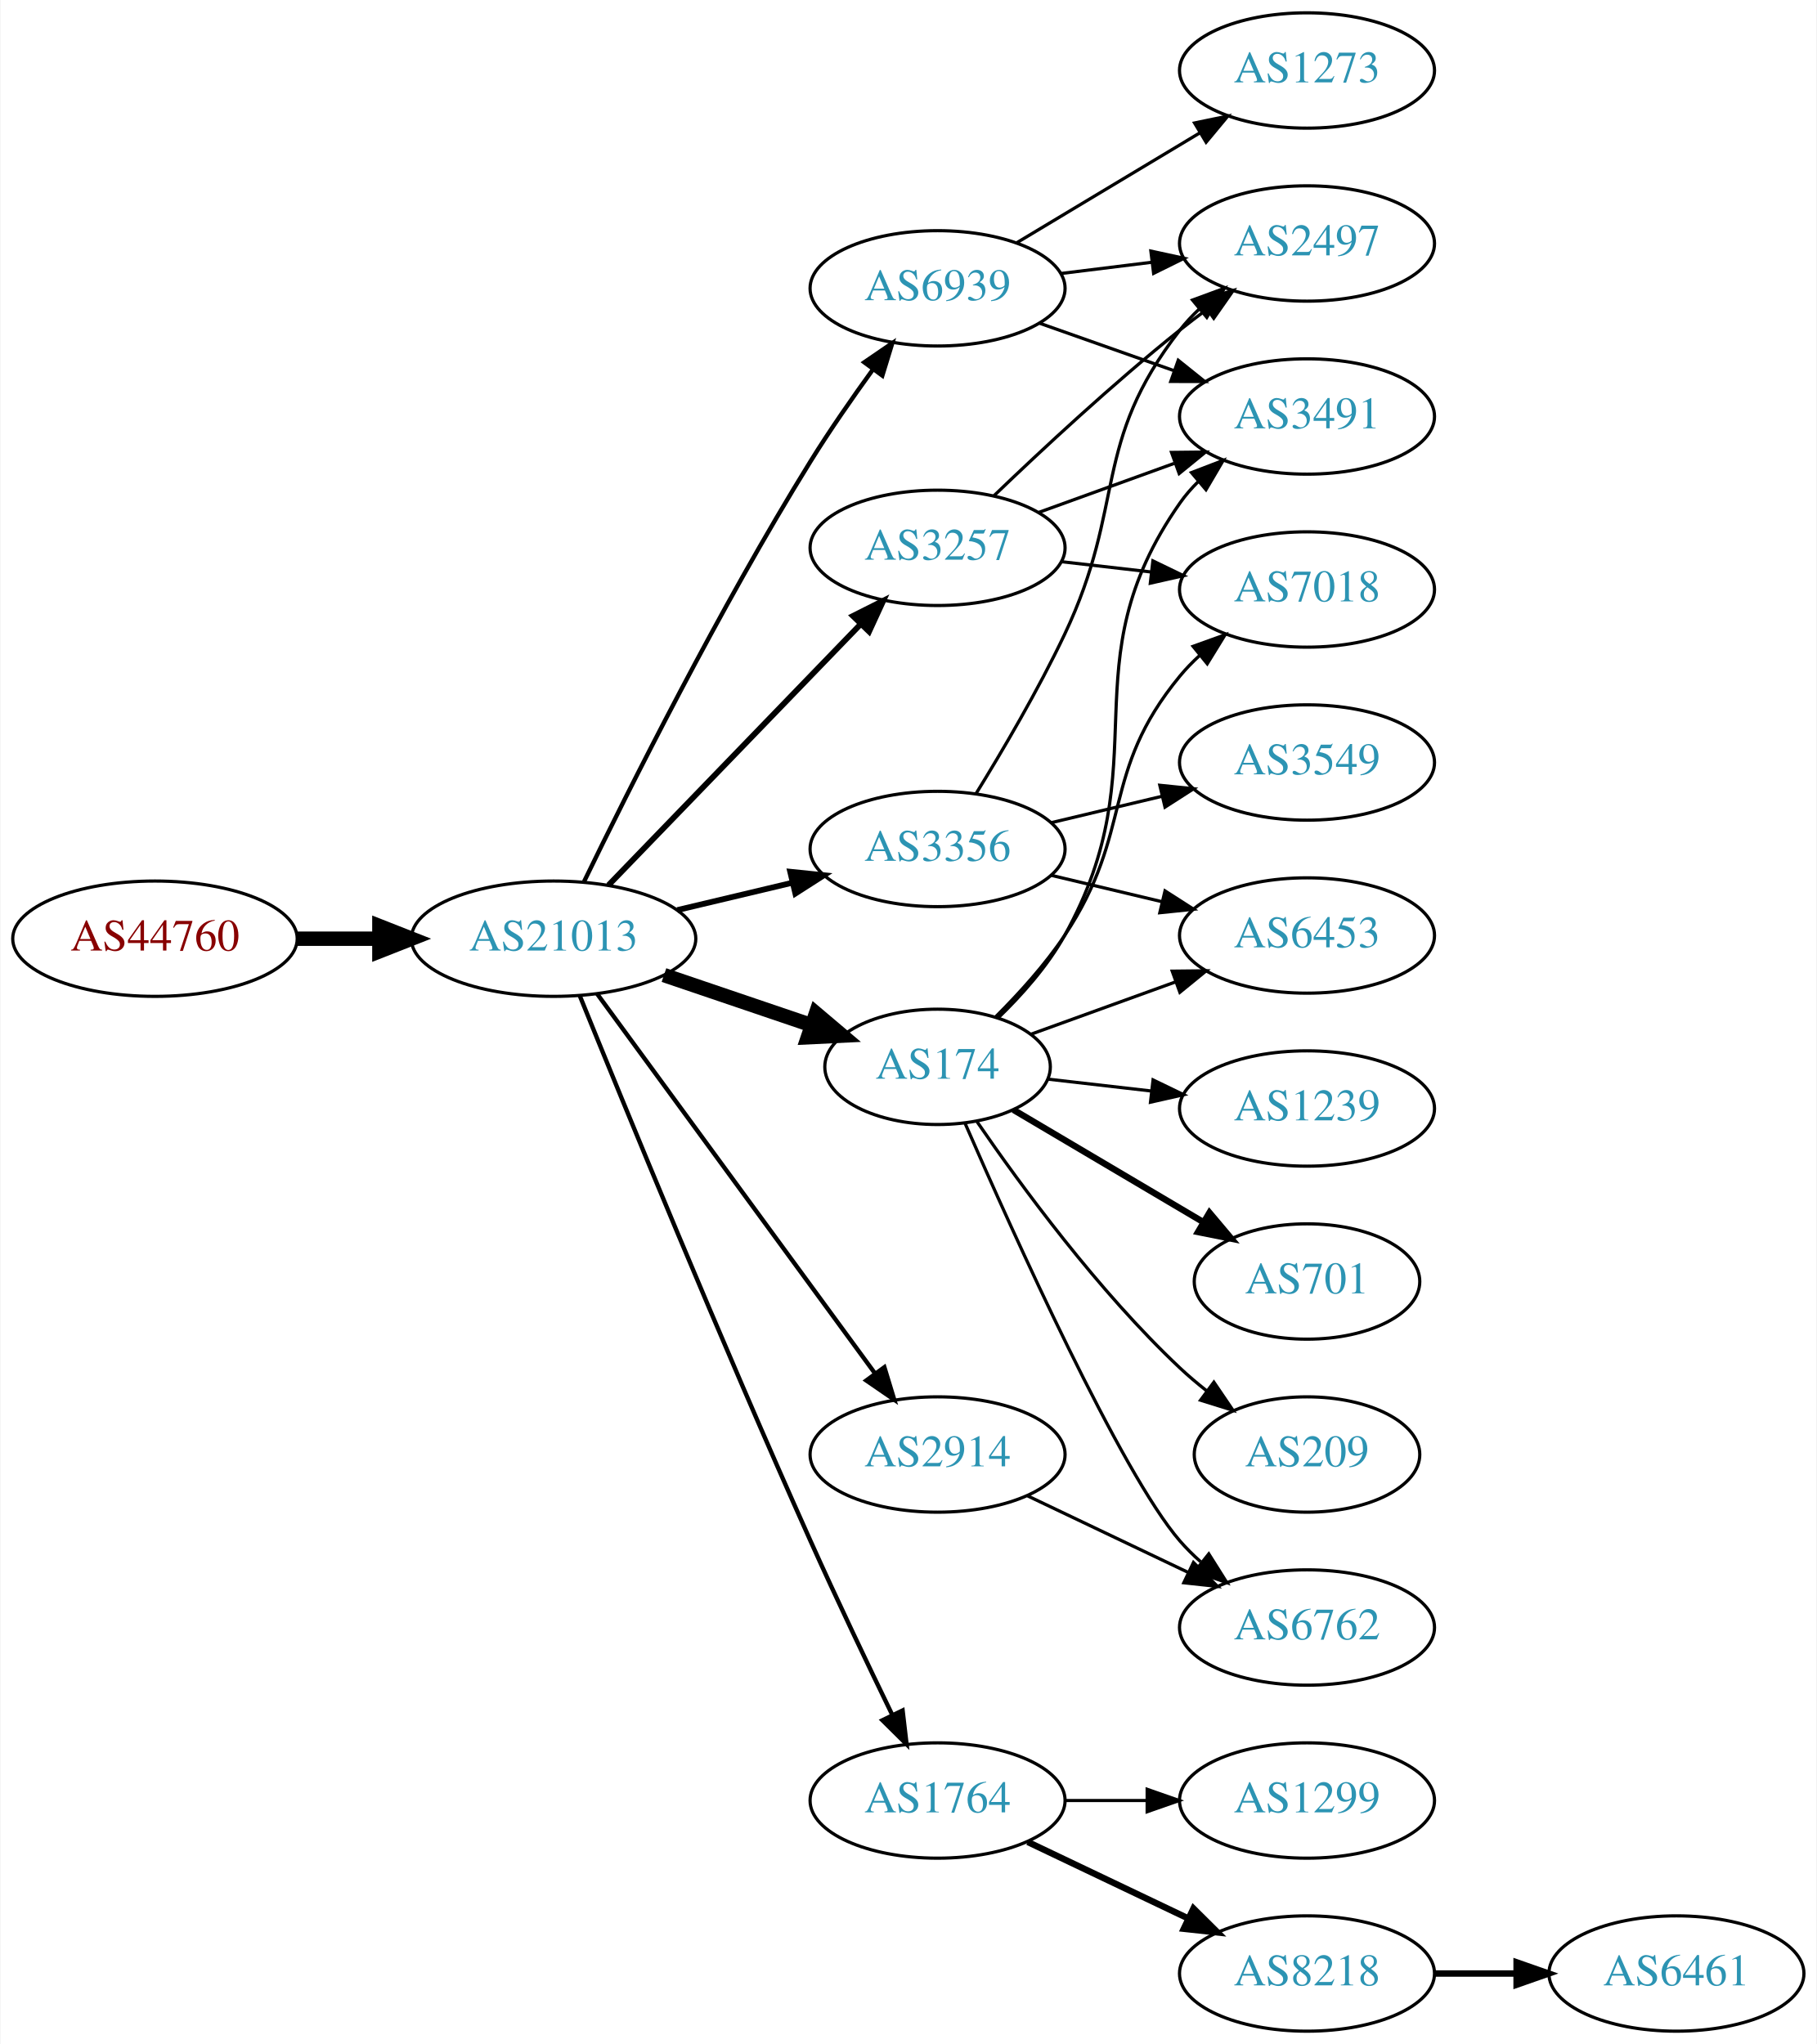
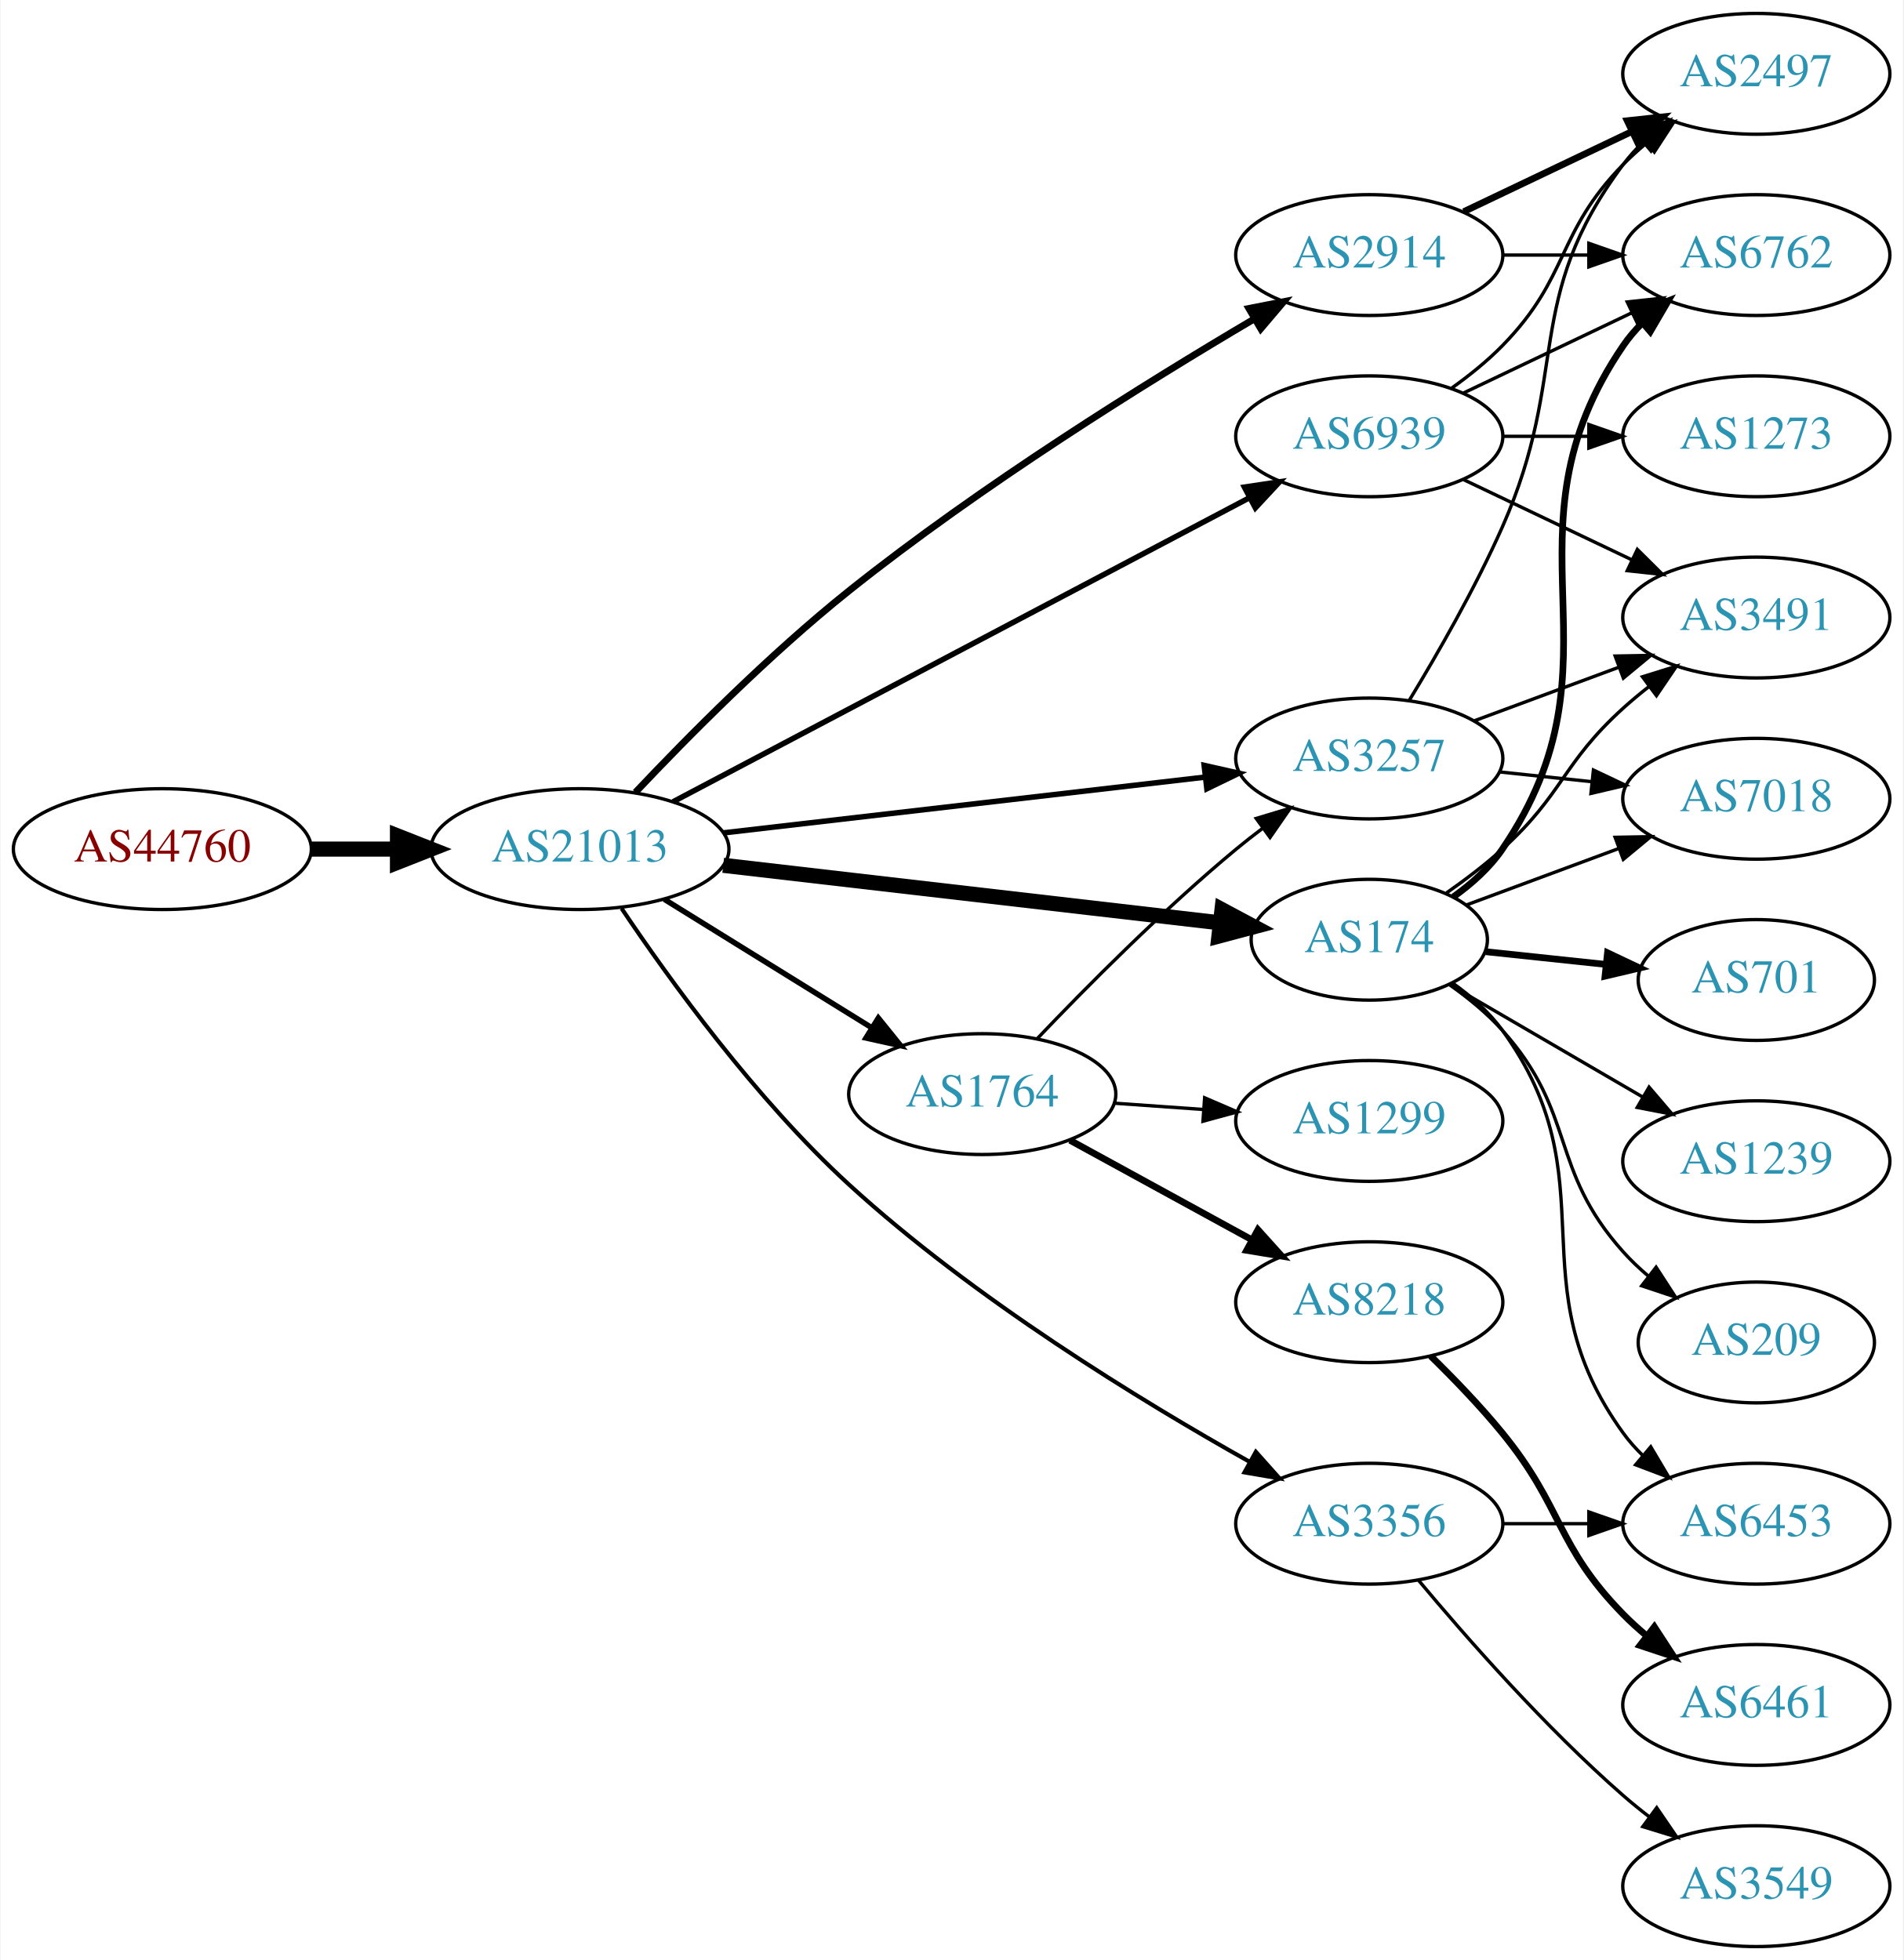
- <svg xmlns="http://www.w3.org/2000/svg" xmlns:xlink="http://www.w3.org/1999/xlink" width="567pt" height="638pt" viewBox="0.00 0.00 566.66 638.00">
-   <g id="graph0" class="graph" transform="scale(1 1) rotate(0) translate(4 634)">
-     <polygon fill="white" stroke="none" points="-4,4 -4,-634 562.663,-634 562.663,4 -4,4" />
+ <svg xmlns="http://www.w3.org/2000/svg" xmlns:xlink="http://www.w3.org/1999/xlink" width="567pt" height="584pt" viewBox="0.00 0.00 566.66 584.00">
+   <g id="graph0" class="graph" transform="scale(1 1) rotate(0) translate(4 580)">
+     <polygon fill="white" stroke="none" points="-4,4 -4,-580 562.663,-580 562.663,4 -4,4" />
    <g id="node1" class="node">
      <g id="a_node1">
        <a xlink:href="/asn/44760" xlink:title="AS44760 ~ Skidata AG [AT]">
-           <ellipse fill="#ffffff" stroke="black" cx="44.196" cy="-341" rx="44.393" ry="18" />
-           <text text-anchor="middle" x="44.196" y="-337.3" font-family="Times,serif" font-size="14.00" fill="#880000">AS44760</text>
+           <ellipse fill="#ffffff" stroke="black" cx="44.196" cy="-327" rx="44.393" ry="18" />
+           <text text-anchor="middle" x="44.196" y="-323.3" font-family="Times,serif" font-size="14.00" fill="#880000">AS44760</text>
        </a>
      </g>
    </g>
    <g id="node2" class="node">
      <g id="a_node2">
        <a xlink:href="/asn/21013" xlink:title="AS21013 ~ Wels, AT [AT]">
-           <ellipse fill="#ffffff" stroke="black" cx="168.588" cy="-341" rx="44.393" ry="18" />
-           <text text-anchor="middle" x="168.588" y="-337.3" font-family="Times,serif" font-size="14.00" fill="#2c94b3">AS21013</text>
+           <ellipse fill="#ffffff" stroke="black" cx="168.588" cy="-327" rx="44.393" ry="18" />
+           <text text-anchor="middle" x="168.588" y="-323.3" font-family="Times,serif" font-size="14.00" fill="#2c94b3">AS21013</text>
        </a>
      </g>
    </g>
    <g id="edge1" class="edge">
-       <path fill="none" stroke="black" stroke-width="4.5" d="M88.692,-341C96.898,-341 105.569,-341 114.041,-341" />
-       <polygon fill="black" stroke="black" stroke-width="4.5" points="114.233,-344.938 124.233,-341 114.233,-337.063 114.233,-344.938" />
+       <path fill="none" stroke="black" stroke-width="4.5" d="M88.692,-327C96.898,-327 105.569,-327 114.041,-327" />
+       <polygon fill="black" stroke="black" stroke-width="4.5" points="114.233,-330.938 124.233,-327 114.233,-323.063 114.233,-330.938" />
    </g>
    <g id="node3" class="node">
      <g id="a_node3">
-         <a xlink:href="/asn/3257" xlink:title="AS3257 ~ GTT [DE]">
-           <ellipse fill="#ffffff" stroke="black" cx="288.431" cy="-463" rx="39.794" ry="18" />
-           <text text-anchor="middle" x="288.431" y="-459.3" font-family="Times,serif" font-size="14.00" fill="#2c94b3">AS3257</text>
+         <a xlink:href="/asn/174" xlink:title="AS174 ~ Cogent Communications [US]">
+           <ellipse fill="#ffffff" stroke="black" cx="403.724" cy="-300" rx="35.194" ry="18" />
+           <text text-anchor="middle" x="403.724" y="-296.3" font-family="Times,serif" font-size="14.00" fill="#2c94b3">AS174</text>
        </a>
      </g>
    </g>
    <g id="edge2" class="edge">
-       <path fill="none" stroke="black" stroke-width="1.8" d="M185.727,-357.708C206.09,-378.789 241.243,-415.183 264.418,-439.175" />
-       <polygon fill="black" stroke="black" stroke-width="1.8" points="262.022,-441.733 271.487,-446.494 267.057,-436.87 262.022,-441.733" />
+       <path fill="none" stroke="black" stroke-width="4.5" d="M211.268,-322.173C253.012,-317.338 316.975,-309.931 359.319,-305.027" />
+       <polygon fill="black" stroke="black" stroke-width="4.5" points="359.846,-308.93 369.327,-303.868 358.94,-301.107 359.846,-308.93" />
    </g>
    <g id="node4" class="node">
      <g id="a_node4">
        <a xlink:href="/asn/1764" xlink:title="AS1764 ~ NEXTLAYER-AS [AT]">
-           <ellipse fill="#ffffff" stroke="black" cx="288.431" cy="-72" rx="39.794" ry="18" />
-           <text text-anchor="middle" x="288.431" y="-68.3" font-family="Times,serif" font-size="14.00" fill="#2c94b3">AS1764</text>
+           <ellipse fill="#ffffff" stroke="black" cx="288.431" cy="-254" rx="39.794" ry="18" />
+           <text text-anchor="middle" x="288.431" y="-250.3" font-family="Times,serif" font-size="14.00" fill="#2c94b3">AS1764</text>
        </a>
      </g>
    </g>
    <g id="edge3" class="edge">
-       <path fill="none" stroke="black" stroke-width="1.35" d="M176.741,-323.257C190.313,-289.768 220.937,-215.036 248.784,-153 256.975,-134.754 266.668,-114.442 274.297,-98.722" />
-       <polygon fill="black" stroke="black" stroke-width="1.35" points="277.514,-100.11 278.749,-89.587 271.222,-97.043 277.514,-100.11" />
+       <path fill="none" stroke="black" stroke-width="1.636" d="M193.72,-312.051C211.588,-300.982 236.107,-285.794 255.583,-273.729" />
+       <polygon fill="black" stroke="black" stroke-width="1.636" points="257.477,-276.673 264.135,-268.431 253.79,-270.722 257.477,-276.673" />
    </g>
    <g id="node5" class="node">
      <g id="a_node5">
-         <a xlink:href="/asn/3356" xlink:title="AS3356 ~ Level 3 Parent, LLC [US]">
-           <ellipse fill="#ffffff" stroke="black" cx="288.431" cy="-369" rx="39.794" ry="18" />
-           <text text-anchor="middle" x="288.431" y="-365.3" font-family="Times,serif" font-size="14.00" fill="#2c94b3">AS3356</text>
+         <a xlink:href="/asn/2914" xlink:title="AS2914 ~ NTT America, Inc. [US]">
+           <ellipse fill="#ffffff" stroke="black" cx="403.724" cy="-504" rx="39.794" ry="18" />
+           <text text-anchor="middle" x="403.724" y="-500.3" font-family="Times,serif" font-size="14.00" fill="#2c94b3">AS2914</text>
        </a>
      </g>
    </g>
    <g id="edge4" class="edge">
-       <path fill="none" stroke="black" stroke-width="1.8" d="M207.198,-349.936C218.556,-352.635 231.134,-355.624 242.897,-358.419" />
-       <polygon fill="black" stroke="black" stroke-width="1.8" points="242.435,-361.906 252.973,-360.813 244.053,-355.096 242.435,-361.906" />
+       <path fill="none" stroke="black" stroke-width="2.045" d="M185.11,-343.902C200.488,-360.196 225.105,-385.096 248.784,-404 288.001,-435.308 337.212,-465.933 369.288,-484.872" />
+       <polygon fill="black" stroke="black" stroke-width="2.045" points="367.862,-488.093 378.259,-490.128 371.4,-482.053 367.862,-488.093" />
    </g>
    <g id="node6" class="node">
      <g id="a_node6">
-         <a xlink:href="/asn/174" xlink:title="AS174 ~ Cogent Communications [US]">
-           <ellipse fill="#ffffff" stroke="black" cx="288.431" cy="-301" rx="35.194" ry="18" />
-           <text text-anchor="middle" x="288.431" y="-297.3" font-family="Times,serif" font-size="14.00" fill="#2c94b3">AS174</text>
+         <a xlink:href="/asn/3356" xlink:title="AS3356 ~ Level 3 Parent, LLC [US]">
+           <ellipse fill="#ffffff" stroke="black" cx="403.724" cy="-126" rx="39.794" ry="18" />
+           <text text-anchor="middle" x="403.724" y="-122.3" font-family="Times,serif" font-size="14.00" fill="#2c94b3">AS3356</text>
        </a>
      </g>
    </g>
    <g id="edge5" class="edge">
-       <path fill="none" stroke="black" stroke-width="4.5" d="M203.042,-329.645C217.306,-324.803 234.036,-319.124 248.821,-314.105" />
-       <polygon fill="black" stroke="black" stroke-width="4.5" points="250.489,-317.698 258.693,-310.755 247.958,-310.24 250.489,-317.698" />
+       <path fill="none" stroke="black" stroke-width="1.227" d="M180.99,-309.329C195.195,-288.169 221.003,-252.409 248.784,-227 285.868,-193.084 335.463,-162.733 368.215,-144.359" />
+       <polygon fill="black" stroke="black" stroke-width="1.227" points="369.932,-147.41 376.982,-139.502 366.539,-141.287 369.932,-147.41" />
    </g>
    <g id="node7" class="node">
      <g id="a_node7">
-         <a xlink:href="/asn/2914" xlink:title="AS2914 ~ NTT America, Inc. [US]">
-           <ellipse fill="#ffffff" stroke="black" cx="288.431" cy="-180" rx="39.794" ry="18" />
-           <text text-anchor="middle" x="288.431" y="-176.3" font-family="Times,serif" font-size="14.00" fill="#2c94b3">AS2914</text>
+         <a xlink:href="/asn/3257" xlink:title="AS3257 ~ GTT [DE]">
+           <ellipse fill="#ffffff" stroke="black" cx="403.724" cy="-354" rx="39.794" ry="18" />
+           <text text-anchor="middle" x="403.724" y="-350.3" font-family="Times,serif" font-size="14.00" fill="#2c94b3">AS3257</text>
        </a>
      </g>
    </g>
    <g id="edge6" class="edge">
-       <path fill="none" stroke="black" stroke-width="1.35" d="M182.199,-323.77C203.02,-295.324 244.683,-238.404 268.871,-205.356" />
-       <polygon fill="black" stroke="black" stroke-width="1.35" points="271.828,-207.243 274.91,-197.106 266.18,-203.108 271.828,-207.243" />
+       <path fill="none" stroke="black" stroke-width="1.636" d="M211.268,-331.827C251.56,-336.493 312.552,-343.557 354.823,-348.453" />
+       <polygon fill="black" stroke="black" stroke-width="1.636" points="354.539,-351.943 364.876,-349.617 355.345,-344.989 354.539,-351.943" />
    </g>
    <g id="node8" class="node">
      <g id="a_node8">
        <a xlink:href="/asn/6939" xlink:title="AS6939 ~ Hurricane Electric LLC [US]">
-           <ellipse fill="#ffffff" stroke="black" cx="288.431" cy="-544" rx="39.794" ry="18" />
-           <text text-anchor="middle" x="288.431" y="-540.3" font-family="Times,serif" font-size="14.00" fill="#2c94b3">AS6939</text>
+           <ellipse fill="#ffffff" stroke="black" cx="403.724" cy="-450" rx="39.794" ry="18" />
+           <text text-anchor="middle" x="403.724" y="-446.3" font-family="Times,serif" font-size="14.00" fill="#2c94b3">AS6939</text>
        </a>
      </g>
    </g>
    <g id="edge7" class="edge">
-       <path fill="none" stroke="black" stroke-width="1.35" d="M178.119,-358.856C191.898,-387.255 220.387,-444.184 248.784,-490 254.768,-499.654 261.869,-509.874 268.342,-518.796" />
-       <polygon fill="black" stroke="black" stroke-width="1.35" points="265.553,-520.91 274.298,-526.891 271.191,-516.762 265.553,-520.91" />
+       <path fill="none" stroke="black" stroke-width="1.636" d="M196.332,-341.11C238.716,-363.471 321.302,-407.043 368.135,-431.751" />
+       <polygon fill="black" stroke="black" stroke-width="1.636" points="366.525,-434.859 377.002,-436.43 369.791,-428.668 366.525,-434.859" />
    </g>
    <g id="node9" class="node">
      <g id="a_node9">
-         <a xlink:href="/asn/7018" xlink:title="AS7018 ~ AT&amp;T Services, Inc. [US]">
-           <ellipse fill="#ffffff" stroke="black" cx="403.724" cy="-450" rx="39.794" ry="18" />
-           <text text-anchor="middle" x="403.724" y="-446.3" font-family="Times,serif" font-size="14.00" fill="#2c94b3">AS7018</text>
+         <a xlink:href="/asn/6762" xlink:title="AS6762 ~ TELECOM ITALIA SPARKLE S.p.A. [IT]">
+           <ellipse fill="#ffffff" stroke="black" cx="519.017" cy="-504" rx="39.794" ry="18" />
+           <text text-anchor="middle" x="519.017" y="-500.3" font-family="Times,serif" font-size="14.00" fill="#2c94b3">AS6762</text>
        </a>
      </g>
    </g>
    <g id="edge8" class="edge">
-       <path fill="none" stroke="black" d="M327.156,-458.671C336.137,-457.641 345.836,-456.528 355.193,-455.454" />
-       <polygon fill="black" stroke="black" points="355.628,-458.927 365.164,-454.31 354.83,-451.973 355.628,-458.927" />
+       <path fill="none" stroke="black" stroke-width="2" d="M428.776,-312.778C434.267,-316.691 439.59,-321.454 443.37,-327 481.984,-383.652 440.757,-420.348 479.37,-477 481.012,-479.409 482.946,-481.671 485.058,-483.779" />
+       <polygon fill="black" stroke="black" stroke-width="2" points="482.882,-486.524 492.762,-490.349 487.424,-481.197 482.882,-486.524" />
    </g>
    <g id="node10" class="node">
      <g id="a_node10">
-         <a xlink:href="/asn/2497" xlink:title="AS2497 ~ Internet Initiative Japan Inc. [JP]">
-           <ellipse fill="#ffffff" stroke="black" cx="403.724" cy="-558" rx="39.794" ry="18" />
-           <text text-anchor="middle" x="403.724" y="-554.3" font-family="Times,serif" font-size="14.00" fill="#2c94b3">AS2497</text>
+         <a xlink:href="/asn/701" xlink:title="AS701 ~ UUNET [US]">
+           <ellipse fill="#ffffff" stroke="black" cx="519.017" cy="-288" rx="35.194" ry="18" />
+           <text text-anchor="middle" x="519.017" y="-284.3" font-family="Times,serif" font-size="14.00" fill="#2c94b3">AS701</text>
        </a>
      </g>
    </g>
    <g id="edge9" class="edge">
-       <path fill="none" stroke="black" d="M306.074,-479.312C320.85,-493.51 343.263,-514.363 364.077,-531 366.78,-533.161 369.645,-535.344 372.544,-537.484" />
-       <polygon fill="black" stroke="black" points="370.535,-540.35 380.698,-543.344 374.62,-534.666 370.535,-540.35" />
+       <path fill="none" stroke="black" stroke-width="2" d="M438.409,-296.432C449.608,-295.246 462.249,-293.907 474.105,-292.651" />
+       <polygon fill="black" stroke="black" stroke-width="2" points="474.69,-296.109 484.266,-291.575 473.953,-289.148 474.69,-296.109" />
    </g>
    <g id="node11" class="node">
      <g id="a_node11">
        <a xlink:href="/asn/3491" xlink:title="AS3491 ~ PCCW Global, Inc. [US]">
-           <ellipse fill="#ffffff" stroke="black" cx="403.724" cy="-504" rx="39.794" ry="18" />
-           <text text-anchor="middle" x="403.724" y="-500.3" font-family="Times,serif" font-size="14.00" fill="#2c94b3">AS3491</text>
+           <ellipse fill="#ffffff" stroke="black" cx="519.017" cy="-396" rx="39.794" ry="18" />
+           <text text-anchor="middle" x="519.017" y="-392.3" font-family="Times,serif" font-size="14.00" fill="#2c94b3">AS3491</text>
        </a>
      </g>
    </g>
    <g id="edge10" class="edge">
-       <path fill="none" stroke="black" d="M320.09,-474.095C333.062,-478.79 348.355,-484.324 362.236,-489.348" />
-       <polygon fill="black" stroke="black" points="361.446,-492.784 372.041,-492.896 363.828,-486.202 361.446,-492.784" />
+       <path fill="none" stroke="black" d="M426.717,-313.936C432.362,-317.891 438.275,-322.385 443.37,-327 461.592,-343.505 461.148,-352.495 479.37,-369 481.797,-371.198 484.408,-373.368 487.088,-375.466" />
+       <polygon fill="black" stroke="black" points="485.099,-378.347 495.215,-381.495 489.27,-372.726 485.099,-378.347" />
    </g>
    <g id="node12" class="node">
      <g id="a_node12">
-         <a xlink:href="/asn/1299" xlink:title="AS1299 ~ Telia Carrier [EU]">
-           <ellipse fill="#ffffff" stroke="black" cx="403.724" cy="-72" rx="39.794" ry="18" />
-           <text text-anchor="middle" x="403.724" y="-68.3" font-family="Times,serif" font-size="14.00" fill="#2c94b3">AS1299</text>
+         <a xlink:href="/asn/1239" xlink:title="AS1239 ~ Sprint [US]">
+           <ellipse fill="#ffffff" stroke="black" cx="519.017" cy="-234" rx="39.794" ry="18" />
+           <text text-anchor="middle" x="519.017" y="-230.3" font-family="Times,serif" font-size="14.00" fill="#2c94b3">AS1239</text>
        </a>
      </g>
    </g>
    <g id="edge11" class="edge">
-       <path fill="none" stroke="black" d="M328.103,-72C336.306,-72 345.07,-72 353.602,-72" />
-       <polygon fill="black" stroke="black" points="353.841,-75.5 363.841,-72 353.841,-68.5 353.841,-75.5" />
+       <path fill="none" stroke="black" d="M427.65,-286.644C444.209,-276.998 466.811,-263.831 485.268,-253.078" />
+       <polygon fill="black" stroke="black" points="487.072,-256.078 493.951,-248.02 483.549,-250.029 487.072,-256.078" />
    </g>
    <g id="node13" class="node">
      <g id="a_node13">
-         <a xlink:href="/asn/8218" xlink:title="AS8218 ~ legacy Neotelecoms [FR]">
-           <ellipse fill="#ffffff" stroke="black" cx="403.724" cy="-18" rx="39.794" ry="18" />
-           <text text-anchor="middle" x="403.724" y="-14.3" font-family="Times,serif" font-size="14.00" fill="#2c94b3">AS8218</text>
+         <a xlink:href="/asn/6453" xlink:title="AS6453 ~ TATA COMMUNICATIONS (AMERICA) INC [US]">
+           <ellipse fill="#ffffff" stroke="black" cx="519.017" cy="-126" rx="39.794" ry="18" />
+           <text text-anchor="middle" x="519.017" y="-122.3" font-family="Times,serif" font-size="14.00" fill="#2c94b3">AS6453</text>
        </a>
      </g>
    </g>
    <g id="edge12" class="edge">
-       <path fill="none" stroke="black" stroke-width="2" d="M316.567,-59.066C331.561,-51.919 350.382,-42.948 366.605,-35.215" />
-       <polygon fill="black" stroke="black" stroke-width="2" points="368.288,-38.291 375.809,-30.829 365.276,-31.972 368.288,-38.291" />
-     </g>
-     <g id="edge15" class="edge">
-       <path fill="none" stroke="black" d="M300.393,-386.218C308.601,-399.512 319.794,-418.527 328.077,-436 347.42,-476.799 336.337,-495.375 364.077,-531 365.869,-533.301 367.91,-535.484 370.097,-537.538" />
-       <polygon fill="black" stroke="black" points="367.999,-540.344 377.941,-544.005 372.452,-534.943 367.999,-540.344" />
+       <path fill="none" stroke="black" d="M428.563,-287.073C434.058,-283.162 439.437,-278.438 443.37,-273 476.004,-227.884 446.736,-198.116 479.37,-153 481.079,-150.637 483.061,-148.41 485.206,-146.325" />
+       <polygon fill="black" stroke="black" points="487.569,-148.911 492.973,-139.799 483.065,-143.552 487.569,-148.911" />
    </g>
    <g id="node14" class="node">
      <g id="a_node14">
-         <a xlink:href="/asn/3549" xlink:title="AS3549 ~ Level 3 Parent, LLC [US]">
-           <ellipse fill="#ffffff" stroke="black" cx="403.724" cy="-396" rx="39.794" ry="18" />
-           <text text-anchor="middle" x="403.724" y="-392.3" font-family="Times,serif" font-size="14.00" fill="#2c94b3">AS3549</text>
+         <a xlink:href="/asn/7018" xlink:title="AS7018 ~ AT&amp;T Services, Inc. [US]">
+           <ellipse fill="#ffffff" stroke="black" cx="519.017" cy="-342" rx="39.794" ry="18" />
+           <text text-anchor="middle" x="519.017" y="-338.3" font-family="Times,serif" font-size="14.00" fill="#2c94b3">AS7018</text>
        </a>
      </g>
    </g>
    <g id="edge13" class="edge">
-       <path fill="none" stroke="black" d="M324.038,-377.248C334.909,-379.838 347.064,-382.735 358.506,-385.462" />
-       <polygon fill="black" stroke="black" points="357.789,-388.889 368.328,-387.803 359.412,-382.08 357.789,-388.889" />
+       <path fill="none" stroke="black" d="M432.729,-310.382C446.382,-315.443 463.047,-321.622 478.012,-327.169" />
+       <polygon fill="black" stroke="black" points="476.958,-330.512 487.552,-330.706 479.392,-323.948 476.958,-330.512" />
    </g>
    <g id="node15" class="node">
      <g id="a_node15">
-         <a xlink:href="/asn/6453" xlink:title="AS6453 ~ TATA COMMUNICATIONS (AMERICA) INC [US]">
-           <ellipse fill="#ffffff" stroke="black" cx="403.724" cy="-342" rx="39.794" ry="18" />
-           <text text-anchor="middle" x="403.724" y="-338.3" font-family="Times,serif" font-size="14.00" fill="#2c94b3">AS6453</text>
+         <a xlink:href="/asn/209" xlink:title="AS209 ~ CenturyLink Communications, LLC [US]">
+           <ellipse fill="#ffffff" stroke="black" cx="519.017" cy="-180" rx="35.194" ry="18" />
+           <text text-anchor="middle" x="519.017" y="-176.3" font-family="Times,serif" font-size="14.00" fill="#2c94b3">AS209</text>
        </a>
      </g>
    </g>
    <g id="edge14" class="edge">
-       <path fill="none" stroke="black" d="M324.038,-360.752C334.909,-358.162 347.064,-355.265 358.506,-352.538" />
-       <polygon fill="black" stroke="black" points="359.412,-355.92 368.328,-350.197 357.789,-349.111 359.412,-355.92" />
-     </g>
-     <g id="edge22" class="edge">
-       <path fill="none" stroke="black" d="M306.598,-316.665C313.853,-323.891 322.009,-332.879 328.077,-342 349.898,-374.8 339.013,-392.606 364.077,-423 365.932,-425.25 368.02,-427.396 370.238,-429.424" />
-       <polygon fill="black" stroke="black" points="368.174,-432.256 378.143,-435.844 372.587,-426.823 368.174,-432.256" />
-     </g>
-     <g id="edge19" class="edge">
-       <path fill="none" stroke="black" d="M307.298,-316.239C314.682,-323.385 322.746,-332.429 328.077,-342 358.295,-396.248 328.464,-426.131 364.077,-477 365.75,-479.389 367.705,-481.635 369.832,-483.733" />
-       <polygon fill="black" stroke="black" points="367.672,-486.49 377.564,-490.284 372.196,-481.149 367.672,-486.49" />
-     </g>
-     <g id="edge21" class="edge">
-       <path fill="none" stroke="black" d="M317.436,-311.135C331.089,-316.076 347.754,-322.107 362.719,-327.522" />
-       <polygon fill="black" stroke="black" points="361.664,-330.863 372.259,-330.975 364.046,-324.281 361.664,-330.863" />
+       <path fill="none" stroke="black" d="M427.811,-286.466C433.32,-282.568 438.894,-278 443.37,-273 465.657,-248.105 457.084,-231.895 479.37,-207 481.608,-204.5 484.121,-202.108 486.763,-199.854" />
+       <polygon fill="black" stroke="black" points="489.163,-202.422 494.93,-193.534 484.879,-196.886 489.163,-202.422" />
+     </g>
+     <g id="edge17" class="edge">
+       <path fill="none" stroke="black" d="M304.736,-270.455C319.349,-285.796 342.305,-308.956 364.077,-327 366.598,-329.089 369.275,-331.184 371.997,-333.233" />
+       <polygon fill="black" stroke="black" points="370.042,-336.139 380.189,-339.187 374.157,-330.477 370.042,-336.139" />
    </g>
    <g id="node16" class="node">
      <g id="a_node16">
-         <a xlink:href="/asn/6762" xlink:title="AS6762 ~ TELECOM ITALIA SPARKLE S.p.A. [IT]">
-           <ellipse fill="#ffffff" stroke="black" cx="403.724" cy="-126" rx="39.794" ry="18" />
-           <text text-anchor="middle" x="403.724" y="-122.3" font-family="Times,serif" font-size="14.00" fill="#2c94b3">AS6762</text>
-         </a>
-       </g>
-     </g>
-     <g id="edge16" class="edge">
-       <path fill="none" stroke="black" d="M296.996,-283.407C312.009,-248.977 345.702,-174.204 364.077,-153 366.037,-150.739 368.225,-148.572 370.537,-146.52" />
-       <polygon fill="black" stroke="black" points="373.072,-148.976 378.718,-140.01 368.714,-143.498 373.072,-148.976" />
+         <a xlink:href="/asn/8218" xlink:title="AS8218 ~ legacy Neotelecoms [FR]">
+           <ellipse fill="#ffffff" stroke="black" cx="403.724" cy="-192" rx="39.794" ry="18" />
+           <text text-anchor="middle" x="403.724" y="-188.3" font-family="Times,serif" font-size="14.00" fill="#2c94b3">AS8218</text>
+         </a>
+       </g>
+     </g>
+     <g id="edge15" class="edge">
+       <path fill="none" stroke="black" stroke-width="2" d="M314.574,-240.24C330.415,-231.571 351.076,-220.265 368.413,-210.777" />
+       <polygon fill="black" stroke="black" stroke-width="2" points="370.559,-213.592 377.651,-205.721 367.198,-207.452 370.559,-213.592" />
    </g>
    <g id="node17" class="node">
      <g id="a_node17">
-         <a xlink:href="/asn/1239" xlink:title="AS1239 ~ Sprint [US]">
-           <ellipse fill="#ffffff" stroke="black" cx="403.724" cy="-288" rx="39.794" ry="18" />
-           <text text-anchor="middle" x="403.724" y="-284.3" font-family="Times,serif" font-size="14.00" fill="#2c94b3">AS1239</text>
-         </a>
-       </g>
-     </g>
-     <g id="edge17" class="edge">
-       <path fill="none" stroke="black" d="M322.81,-297.17C332.9,-296.012 344.183,-294.717 355.018,-293.474" />
-       <polygon fill="black" stroke="black" points="355.679,-296.921 365.215,-292.304 354.881,-289.967 355.679,-296.921" />
-     </g>
-     <g id="node18" class="node">
-       <g id="a_node18">
-         <a xlink:href="/asn/701" xlink:title="AS701 ~ UUNET [US]">
-           <ellipse fill="#ffffff" stroke="black" cx="403.724" cy="-234" rx="35.194" ry="18" />
-           <text text-anchor="middle" x="403.724" y="-230.3" font-family="Times,serif" font-size="14.00" fill="#2c94b3">AS701</text>
-         </a>
-       </g>
-     </g>
-     <g id="edge18" class="edge">
-       <path fill="none" stroke="black" stroke-width="2" d="M312.085,-287.603C329.066,-277.56 352.514,-263.694 371.306,-252.58" />
-       <polygon fill="black" stroke="black" stroke-width="2" points="373.283,-255.477 380.109,-247.374 369.72,-249.452 373.283,-255.477" />
+         <a xlink:href="/asn/1299" xlink:title="AS1299 ~ Telia Carrier [EU]">
+           <ellipse fill="#ffffff" stroke="black" cx="403.724" cy="-246" rx="39.794" ry="18" />
+           <text text-anchor="middle" x="403.724" y="-242.3" font-family="Times,serif" font-size="14.00" fill="#2c94b3">AS1299</text>
+         </a>
+       </g>
+     </g>
+     <g id="edge16" class="edge">
+       <path fill="none" stroke="black" d="M327.787,-251.292C336.276,-250.692 345.38,-250.049 354.214,-249.425" />
+       <polygon fill="black" stroke="black" points="354.679,-252.901 364.407,-248.706 354.186,-245.919 354.679,-252.901" />
+     </g>
+     <g id="edge19" class="edge">
+       <path fill="none" stroke="black" d="M443.396,-504C451.599,-504 460.363,-504 468.895,-504" />
+       <polygon fill="black" stroke="black" points="469.134,-507.5 479.134,-504 469.134,-500.5 469.134,-507.5" />
    </g>
    <g id="node19" class="node">
      <g id="a_node19">
-         <a xlink:href="/asn/209" xlink:title="AS209 ~ CenturyLink Communications, LLC [US]">
-           <ellipse fill="#ffffff" stroke="black" cx="403.724" cy="-180" rx="35.194" ry="18" />
-           <text text-anchor="middle" x="403.724" y="-176.3" font-family="Times,serif" font-size="14.00" fill="#2c94b3">AS209</text>
+         <a xlink:href="/asn/2497" xlink:title="AS2497 ~ Internet Initiative Japan Inc. [JP]">
+           <ellipse fill="#ffffff" stroke="black" cx="519.017" cy="-558" rx="39.794" ry="18" />
+           <text text-anchor="middle" x="519.017" y="-554.3" font-family="Times,serif" font-size="14.00" fill="#2c94b3">AS2497</text>
        </a>
      </g>
    </g>
    <g id="edge20" class="edge">
-       <path fill="none" stroke="black" d="M300.788,-283.817C314.396,-263.972 338.574,-230.985 364.077,-207 366.66,-204.571 369.474,-202.192 372.369,-199.914" />
-       <polygon fill="black" stroke="black" points="374.66,-202.573 380.612,-193.808 370.493,-196.948 374.66,-202.573" />
+       <path fill="none" stroke="black" stroke-width="2" d="M431.86,-516.934C446.854,-524.081 465.675,-533.052 481.898,-540.785" />
+       <polygon fill="black" stroke="black" stroke-width="2" points="480.569,-544.028 491.102,-545.171 483.581,-537.709 480.569,-544.028" />
+     </g>
+     <g id="edge21" class="edge">
+       <path fill="none" stroke="black" d="M443.396,-126C451.599,-126 460.363,-126 468.895,-126" />
+       <polygon fill="black" stroke="black" points="469.134,-129.5 479.134,-126 469.134,-122.5 469.134,-129.5" />
+     </g>
+     <g id="node20" class="node">
+       <g id="a_node20">
+         <a xlink:href="/asn/3549" xlink:title="AS3549 ~ Level 3 Parent, LLC [US]">
+           <ellipse fill="#ffffff" stroke="black" cx="519.017" cy="-18" rx="39.794" ry="18" />
+           <text text-anchor="middle" x="519.017" y="-14.3" font-family="Times,serif" font-size="14.00" fill="#2c94b3">AS3549</text>
+         </a>
+       </g>
+     </g>
+     <g id="edge22" class="edge">
+       <path fill="none" stroke="black" d="M418.354,-109.183C432.636,-92.071 456.183,-65.255 479.37,-45 481.836,-42.846 484.475,-40.706 487.172,-38.628" />
+       <polygon fill="black" stroke="black" points="489.345,-41.375 495.326,-32.63 485.197,-35.736 489.345,-41.375" />
    </g>
    <g id="edge24" class="edge">
-       <path fill="none" stroke="black" d="M316.567,-167.066C331.561,-159.919 350.382,-150.948 366.605,-143.215" />
-       <polygon fill="black" stroke="black" points="368.288,-146.291 375.809,-138.829 365.276,-139.972 368.288,-146.291" />
+       <path fill="none" stroke="black" d="M435.084,-365.255C448.291,-370.151 463.948,-375.956 478.081,-381.195" />
+       <polygon fill="black" stroke="black" points="476.979,-384.519 487.572,-384.714 479.413,-377.956 476.979,-384.519" />
+     </g>
+     <g id="edge23" class="edge">
+       <path fill="none" stroke="black" d="M442.449,-350.004C451.241,-349.073 460.721,-348.069 469.895,-347.097" />
+       <polygon fill="black" stroke="black" points="470.495,-350.553 480.07,-346.019 469.757,-343.592 470.495,-350.553" />
+     </g>
+     <g id="edge25" class="edge">
+       <path fill="none" stroke="black" d="M415.681,-371.397C423.993,-385.073 435.322,-404.79 443.37,-423 463.824,-469.278 449.099,-490.458 479.37,-531 481.115,-533.336 483.122,-535.545 485.285,-537.617" />
+       <polygon fill="black" stroke="black" points="483.163,-540.405 493.086,-544.118 487.645,-535.027 483.163,-540.405" />
+     </g>
+     <g id="edge28" class="edge">
+       <path fill="none" stroke="black" d="M431.86,-462.934C446.854,-470.081 465.675,-479.052 481.898,-486.785" />
+       <polygon fill="black" stroke="black" points="480.569,-490.028 491.102,-491.171 483.581,-483.709 480.569,-490.028" />
    </g>
    <g id="edge26" class="edge">
-       <path fill="none" stroke="black" d="M326.841,-548.623C335.929,-549.746 345.766,-550.962 355.251,-552.134" />
-       <polygon fill="black" stroke="black" points="354.999,-555.629 365.353,-553.382 355.857,-548.682 354.999,-555.629" />
-     </g>
-     <g id="edge25" class="edge">
-       <path fill="none" stroke="black" d="M320.389,-533.07C333.252,-528.528 348.358,-523.195 362.095,-518.345" />
-       <polygon fill="black" stroke="black" points="363.539,-521.547 371.803,-514.917 361.209,-514.946 363.539,-521.547" />
+       <path fill="none" stroke="black" d="M431.86,-437.066C446.854,-429.919 465.675,-420.948 481.898,-413.215" />
+       <polygon fill="black" stroke="black" points="483.581,-416.291 491.102,-408.829 480.569,-409.972 483.581,-416.291" />
+     </g>
+     <g id="edge27" class="edge">
+       <path fill="none" stroke="black" d="M428.318,-464.389C433.574,-468.148 438.906,-472.437 443.37,-477 463.543,-497.617 459.198,-510.383 479.37,-531 481.463,-533.139 483.746,-535.218 486.123,-537.21" />
+       <polygon fill="black" stroke="black" points="484.367,-540.275 494.423,-543.611 488.641,-534.732 484.367,-540.275" />
    </g>
    <g id="node21" class="node">
      <g id="a_node21">
        <a xlink:href="/asn/1273" xlink:title="AS1273 ~ Vodafone Group PLC [EU]">
-           <ellipse fill="#ffffff" stroke="black" cx="403.724" cy="-612" rx="39.794" ry="18" />
-           <text text-anchor="middle" x="403.724" y="-608.3" font-family="Times,serif" font-size="14.00" fill="#2c94b3">AS1273</text>
-         </a>
-       </g>
-     </g>
-     <g id="edge27" class="edge">
-       <path fill="none" stroke="black" d="M313.181,-558.255C329.797,-568.229 352.193,-581.671 370.43,-592.617" />
-       <polygon fill="black" stroke="black" points="368.63,-595.618 379.005,-597.764 372.232,-589.616 368.63,-595.618" />
-     </g>
-     <g id="node20" class="node">
-       <g id="a_node20">
+           <ellipse fill="#ffffff" stroke="black" cx="519.017" cy="-450" rx="39.794" ry="18" />
+           <text text-anchor="middle" x="519.017" y="-446.3" font-family="Times,serif" font-size="14.00" fill="#2c94b3">AS1273</text>
+         </a>
+       </g>
+     </g>
+     <g id="edge29" class="edge">
+       <path fill="none" stroke="black" d="M443.396,-450C451.599,-450 460.363,-450 468.895,-450" />
+       <polygon fill="black" stroke="black" points="469.134,-453.5 479.134,-450 469.134,-446.5 469.134,-453.5" />
+     </g>
+     <g id="node18" class="node">
+       <g id="a_node18">
        <a xlink:href="/asn/6461" xlink:title="AS6461 ~ Zayo Bandwidth [US]">
-           <ellipse fill="#ffffff" stroke="black" cx="519.017" cy="-18" rx="39.794" ry="18" />
-           <text text-anchor="middle" x="519.017" y="-14.3" font-family="Times,serif" font-size="14.00" fill="#2c94b3">AS6461</text>
-         </a>
-       </g>
-     </g>
-     <g id="edge23" class="edge">
-       <path fill="none" stroke="black" stroke-width="2" d="M443.396,-18C451.599,-18 460.363,-18 468.895,-18" />
-       <polygon fill="black" stroke="black" stroke-width="2" points="469.134,-21.5 479.134,-18 469.134,-14.5 469.134,-21.5" />
+           <ellipse fill="#ffffff" stroke="black" cx="519.017" cy="-72" rx="39.794" ry="18" />
+           <text text-anchor="middle" x="519.017" y="-68.3" font-family="Times,serif" font-size="14.00" fill="#2c94b3">AS6461</text>
+         </a>
+       </g>
+     </g>
+     <g id="edge18" class="edge">
+       <path fill="none" stroke="black" stroke-width="2" d="M422.013,-175.964C428.966,-169.164 436.862,-160.976 443.37,-153 461.606,-130.652 459.198,-119.617 479.37,-99 481.463,-96.861 483.746,-94.782 486.123,-92.79" />
+       <polygon fill="black" stroke="black" stroke-width="2" points="488.641,-95.268 494.423,-86.389 484.367,-89.725 488.641,-95.268" />
    </g>
  </g>
</svg>
